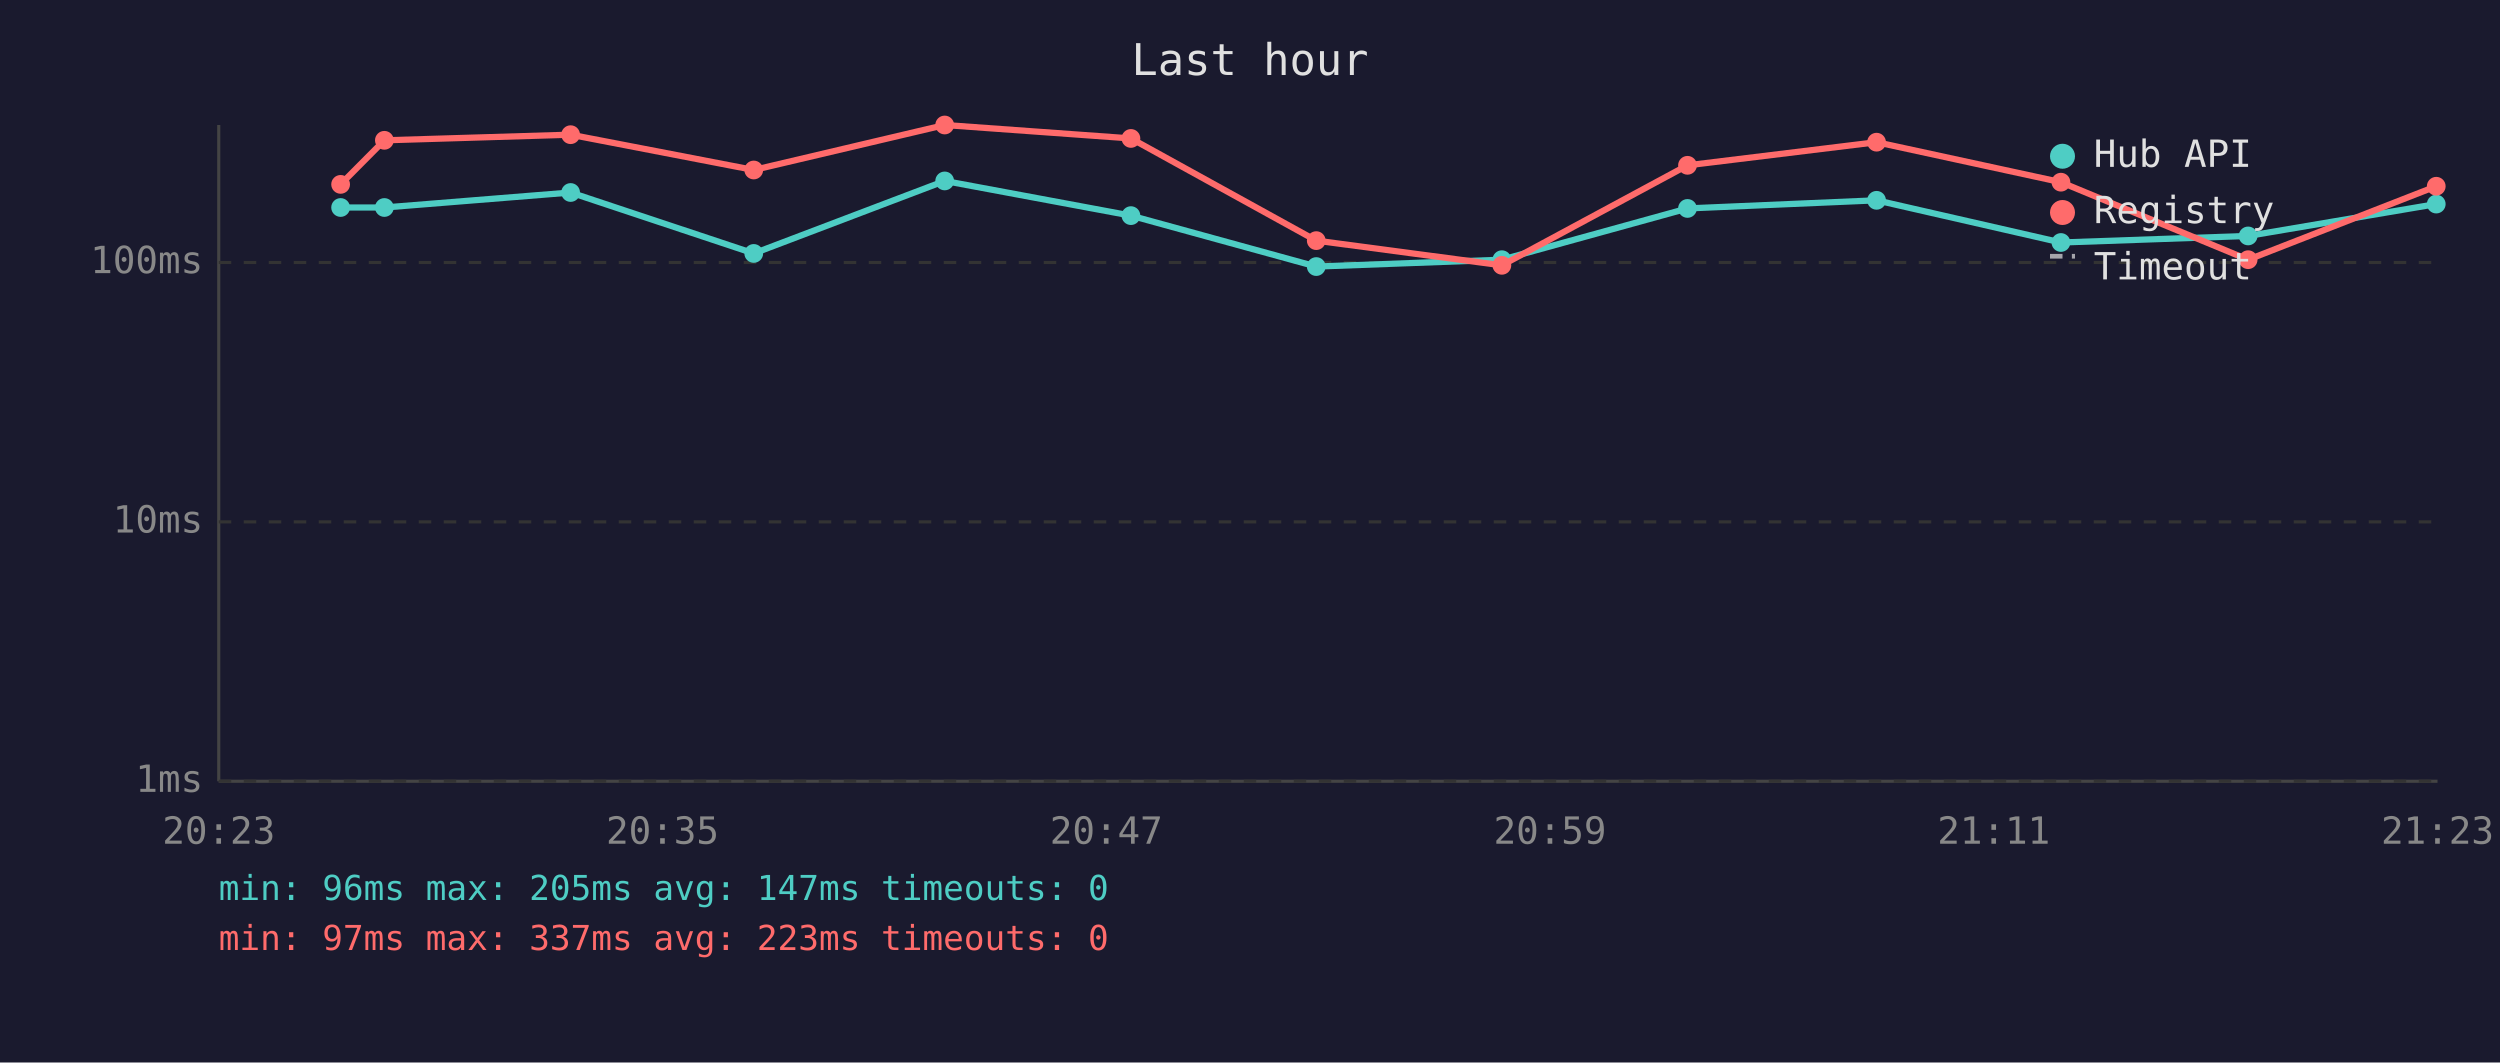
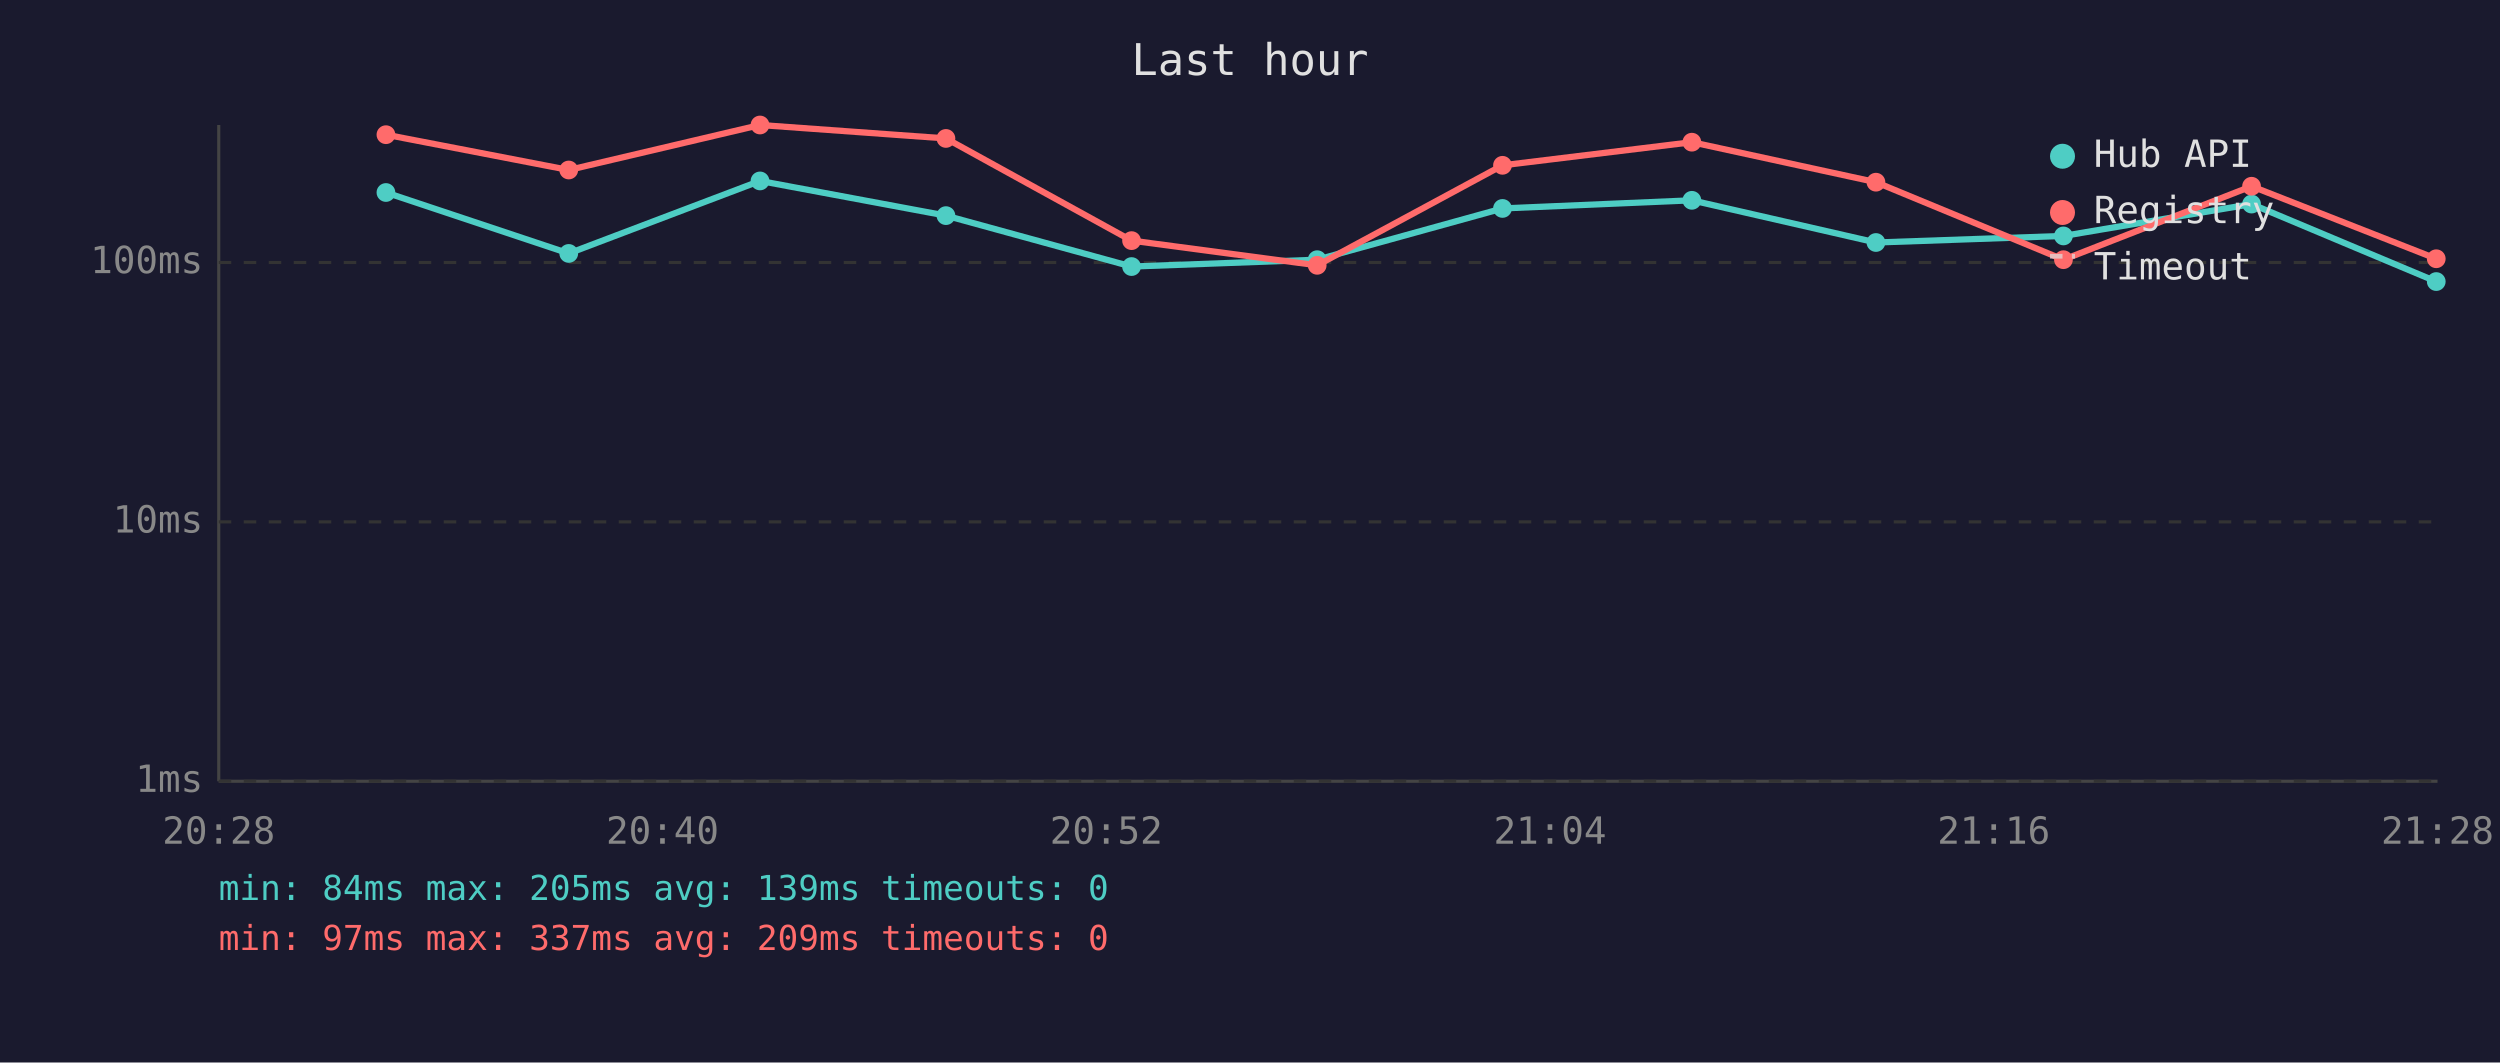
<svg xmlns="http://www.w3.org/2000/svg" viewBox="0 0 800 340" font-family="monospace" font-size="12">
  <rect width="800" height="340" fill="#1a1a2e" />
  <text x="400" y="24" fill="#e0e0e0" font-size="14" text-anchor="middle">Last hour</text>
  <line x1="70" y1="40" x2="70" y2="250" stroke="#444" stroke-width="1" />
  <line x1="70" y1="250" x2="780" y2="250" stroke="#444" stroke-width="1" />
  <line x1="70" y1="250" x2="780" y2="250" stroke="#333" stroke-width="1" stroke-dasharray="4" />
  <text x="65" y="250" fill="#888" text-anchor="end" dominant-baseline="middle">1ms</text>
  <line x1="70" y1="167" x2="780" y2="167" stroke="#333" stroke-width="1" stroke-dasharray="4" />
  <text x="65" y="167" fill="#888" text-anchor="end" dominant-baseline="middle">10ms</text>
  <line x1="70" y1="84" x2="780" y2="84" stroke="#333" stroke-width="1" stroke-dasharray="4" />
  <text x="65" y="84" fill="#888" text-anchor="end" dominant-baseline="middle">100ms</text>
-   <text x="70" y="270" fill="#888" text-anchor="middle">20:23</text>
-   <text x="212" y="270" fill="#888" text-anchor="middle">20:35</text>
-   <text x="354" y="270" fill="#888" text-anchor="middle">20:47</text>
-   <text x="496" y="270" fill="#888" text-anchor="middle">20:59</text>
-   <text x="638" y="270" fill="#888" text-anchor="middle">21:11</text>
-   <text x="780" y="270" fill="#888" text-anchor="middle">21:23</text>
-   <polyline points="109.0,66.4 123.0,66.4 182.6,61.6 241.2,81.1 302.3,57.9 361.9,69.0 421.2,85.3 480.6,83.1 540.0,66.7 600.5,64.1 659.5,77.6 719.4,75.5 779.6,65.3" fill="none" stroke="#4ecdc4" stroke-width="2" opacity="1" />
-   <circle cx="109.0" cy="66.4" r="3" fill="#4ecdc4" />
-   <circle cx="123.0" cy="66.4" r="3" fill="#4ecdc4" />
-   <circle cx="182.6" cy="61.6" r="3" fill="#4ecdc4" />
-   <circle cx="241.2" cy="81.1" r="3" fill="#4ecdc4" />
-   <circle cx="302.3" cy="57.9" r="3" fill="#4ecdc4" />
-   <circle cx="361.9" cy="69.0" r="3" fill="#4ecdc4" />
-   <circle cx="421.2" cy="85.3" r="3" fill="#4ecdc4" />
-   <circle cx="480.6" cy="83.1" r="3" fill="#4ecdc4" />
-   <circle cx="540.0" cy="66.7" r="3" fill="#4ecdc4" />
-   <circle cx="600.5" cy="64.1" r="3" fill="#4ecdc4" />
-   <circle cx="659.5" cy="77.6" r="3" fill="#4ecdc4" />
-   <circle cx="719.4" cy="75.5" r="3" fill="#4ecdc4" />
-   <circle cx="779.6" cy="65.3" r="3" fill="#4ecdc4" />
-   <polyline points="109.0,59.0 123.0,44.9 182.6,43.1 241.2,54.4 302.3,40.0 361.9,44.3 421.2,77.0 480.6,84.9 540.0,52.9 600.5,45.5 659.5,58.3 719.4,83.1 779.6,59.6" fill="none" stroke="#ff6b6b" stroke-width="2" opacity="1" />
-   <circle cx="109.0" cy="59.0" r="3" fill="#ff6b6b" />
-   <circle cx="123.0" cy="44.9" r="3" fill="#ff6b6b" />
-   <circle cx="182.6" cy="43.1" r="3" fill="#ff6b6b" />
-   <circle cx="241.2" cy="54.4" r="3" fill="#ff6b6b" />
-   <circle cx="302.3" cy="40.0" r="3" fill="#ff6b6b" />
-   <circle cx="361.9" cy="44.3" r="3" fill="#ff6b6b" />
-   <circle cx="421.2" cy="77.0" r="3" fill="#ff6b6b" />
-   <circle cx="480.6" cy="84.9" r="3" fill="#ff6b6b" />
-   <circle cx="540.0" cy="52.9" r="3" fill="#ff6b6b" />
-   <circle cx="600.5" cy="45.5" r="3" fill="#ff6b6b" />
-   <circle cx="659.5" cy="58.3" r="3" fill="#ff6b6b" />
-   <circle cx="719.4" cy="83.1" r="3" fill="#ff6b6b" />
-   <circle cx="779.6" cy="59.6" r="3" fill="#ff6b6b" />
+   <text x="70" y="270" fill="#888" text-anchor="middle">20:28</text>
+   <text x="212" y="270" fill="#888" text-anchor="middle">20:40</text>
+   <text x="354" y="270" fill="#888" text-anchor="middle">20:52</text>
+   <text x="496" y="270" fill="#888" text-anchor="middle">21:04</text>
+   <text x="638" y="270" fill="#888" text-anchor="middle">21:16</text>
+   <text x="780" y="270" fill="#888" text-anchor="middle">21:28</text>
+   <polyline points="123.5,61.6 182.0,81.1 243.2,57.9 302.7,69.0 362.1,85.3 421.5,83.1 480.8,66.7 541.4,64.1 600.3,77.6 660.3,75.5 720.5,65.3 779.6,90.1" fill="none" stroke="#4ecdc4" stroke-width="2" opacity="1" />
+   <circle cx="123.5" cy="61.6" r="3" fill="#4ecdc4" />
+   <circle cx="182.0" cy="81.1" r="3" fill="#4ecdc4" />
+   <circle cx="243.2" cy="57.9" r="3" fill="#4ecdc4" />
+   <circle cx="302.7" cy="69.0" r="3" fill="#4ecdc4" />
+   <circle cx="362.1" cy="85.3" r="3" fill="#4ecdc4" />
+   <circle cx="421.5" cy="83.1" r="3" fill="#4ecdc4" />
+   <circle cx="480.8" cy="66.7" r="3" fill="#4ecdc4" />
+   <circle cx="541.4" cy="64.1" r="3" fill="#4ecdc4" />
+   <circle cx="600.3" cy="77.6" r="3" fill="#4ecdc4" />
+   <circle cx="660.3" cy="75.5" r="3" fill="#4ecdc4" />
+   <circle cx="720.5" cy="65.3" r="3" fill="#4ecdc4" />
+   <circle cx="779.6" cy="90.1" r="3" fill="#4ecdc4" />
+   <polyline points="123.5,43.1 182.0,54.4 243.2,40.0 302.7,44.3 362.1,77.0 421.5,84.9 480.8,52.9 541.4,45.5 600.3,58.3 660.3,83.1 720.5,59.6 779.6,82.8" fill="none" stroke="#ff6b6b" stroke-width="2" opacity="1" />
+   <circle cx="123.5" cy="43.1" r="3" fill="#ff6b6b" />
+   <circle cx="182.0" cy="54.4" r="3" fill="#ff6b6b" />
+   <circle cx="243.2" cy="40.0" r="3" fill="#ff6b6b" />
+   <circle cx="302.7" cy="44.3" r="3" fill="#ff6b6b" />
+   <circle cx="362.1" cy="77.0" r="3" fill="#ff6b6b" />
+   <circle cx="421.5" cy="84.9" r="3" fill="#ff6b6b" />
+   <circle cx="480.8" cy="52.9" r="3" fill="#ff6b6b" />
+   <circle cx="541.4" cy="45.5" r="3" fill="#ff6b6b" />
+   <circle cx="600.3" cy="58.3" r="3" fill="#ff6b6b" />
+   <circle cx="660.3" cy="83.1" r="3" fill="#ff6b6b" />
+   <circle cx="720.5" cy="59.6" r="3" fill="#ff6b6b" />
+   <circle cx="779.6" cy="82.8" r="3" fill="#ff6b6b" />
  <circle cx="660" cy="50" r="4" fill="#4ecdc4" />
  <text x="670" y="50" fill="#e0e0e0" dominant-baseline="middle">Hub API</text>
  <circle cx="660" cy="68" r="4" fill="#ff6b6b" />
  <text x="670" y="68" fill="#e0e0e0" dominant-baseline="middle">Registry</text>
  <line x1="656" y1="82" x2="664" y2="82" stroke="#e0e0e0" stroke-width="1.5" stroke-dasharray="4,3" opacity="0.7" />
  <text x="670" y="86" fill="#e0e0e0" dominant-baseline="middle">Timeout</text>
-   <text x="70" y="288" fill="#4ecdc4" font-size="11">min: 96ms  max: 205ms  avg: 147ms  timeouts: 0</text>
-   <text x="70" y="304" fill="#ff6b6b" font-size="11">min: 97ms  max: 337ms  avg: 223ms  timeouts: 0</text>
+   <text x="70" y="288" fill="#4ecdc4" font-size="11">min: 84ms  max: 205ms  avg: 139ms  timeouts: 0</text>
+   <text x="70" y="304" fill="#ff6b6b" font-size="11">min: 97ms  max: 337ms  avg: 209ms  timeouts: 0</text>
</svg>
